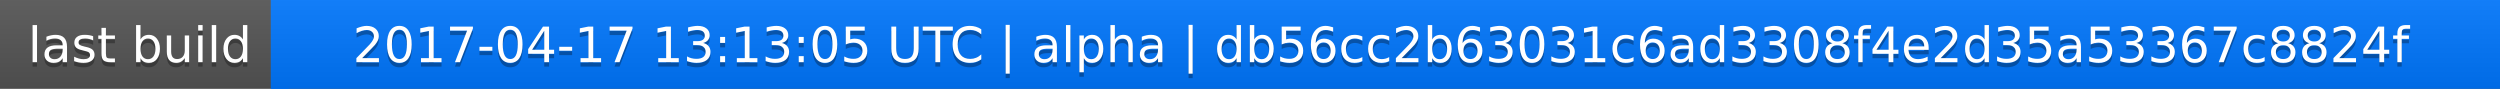
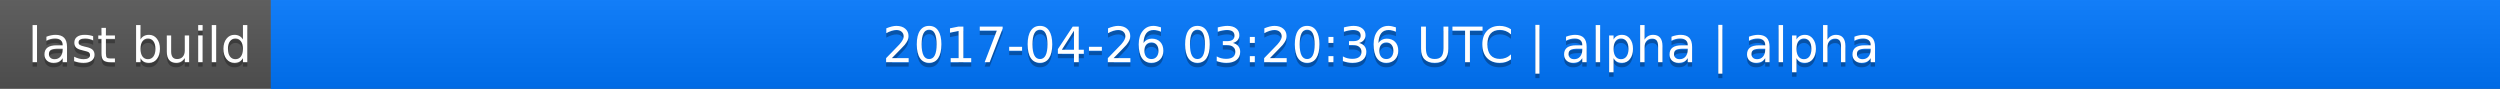
<svg xmlns="http://www.w3.org/2000/svg" width="563" height="20">
  <linearGradient id="a" x2="0" y2="100%">
    <stop offset="0" stop-color="#bbb" stop-opacity=".1" />
    <stop offset="1" stop-opacity=".1" />
  </linearGradient>
  <rect rx="0" width="563" height="20" fill="#555" />
  <rect rx="0" x="61" width="502" height="20" fill="#07f" />
  <path fill="#07f" d="M61 0h4v20h-4z" />
  <rect rx="0" width="563" height="20" fill="url(#a)" />
  <g fill="#fff" text-anchor="middle" font-family="DejaVu Sans,Verdana,Geneva,sans-serif" font-size="11">
    <text x="31.5" y="15" fill="#010101" fill-opacity=".3">last build</text>
    <text x="31.5" y="14">last build</text>
-     <text x="311" y="15" fill="#010101" fill-opacity=".3">2017-04-17 13:13:05 UTC | alpha | db56cc2b63031c6ad3308f4e2d35a53367c8824f</text>
-     <text x="311" y="14">2017-04-17 13:13:05 UTC | alpha | db56cc2b63031c6ad3308f4e2d35a53367c8824f</text>
+     <text x="311" y="15" fill="#010101" fill-opacity=".3">2017-04-26 03:20:36 UTC | alpha | alpha</text>
+     <text x="311" y="14">2017-04-26 03:20:36 UTC | alpha | alpha</text>
  </g>
</svg>
